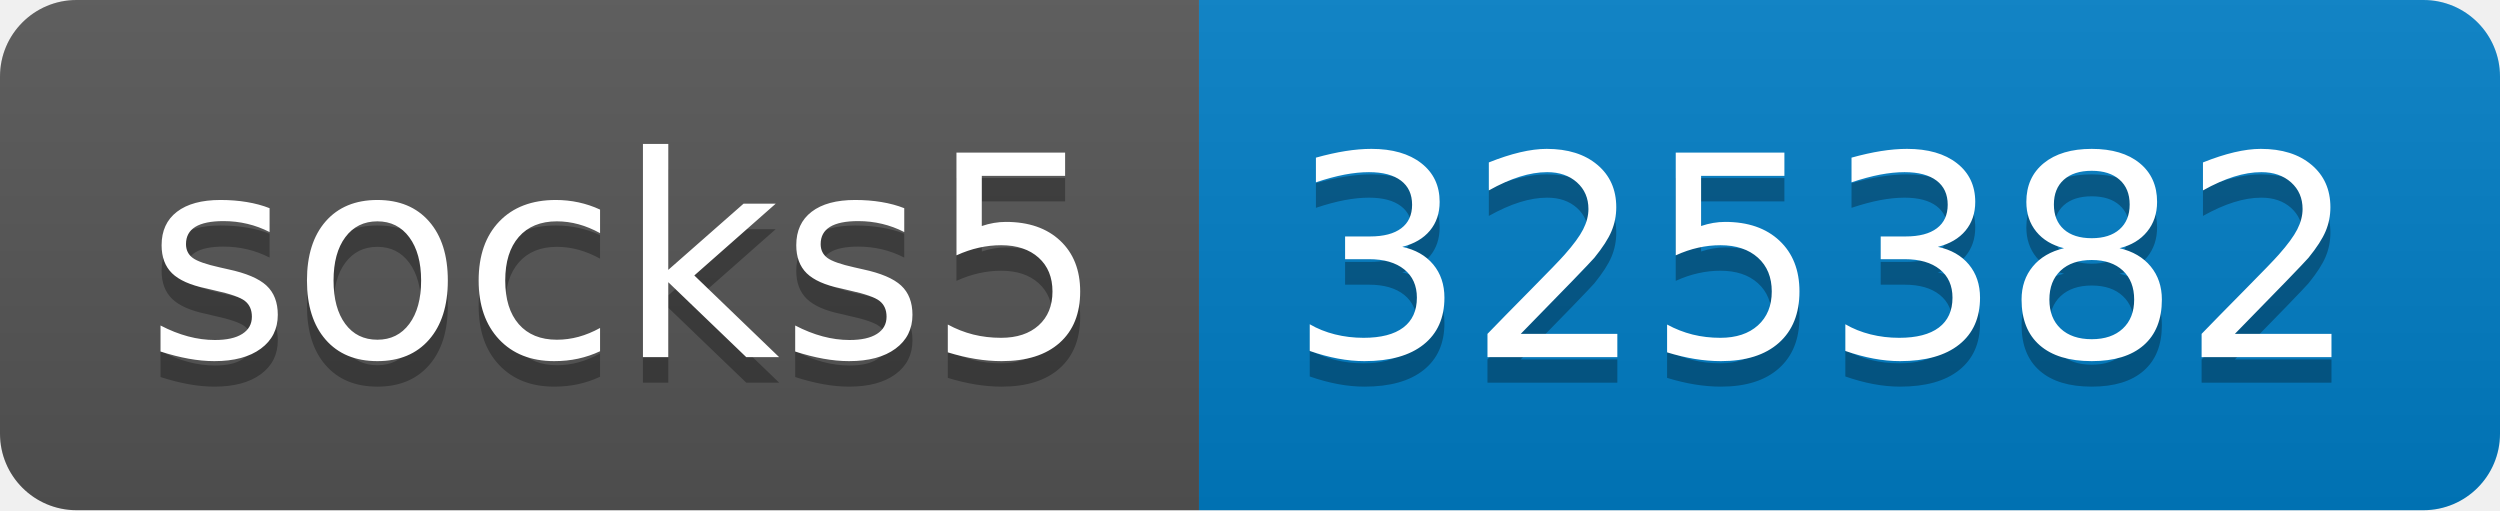
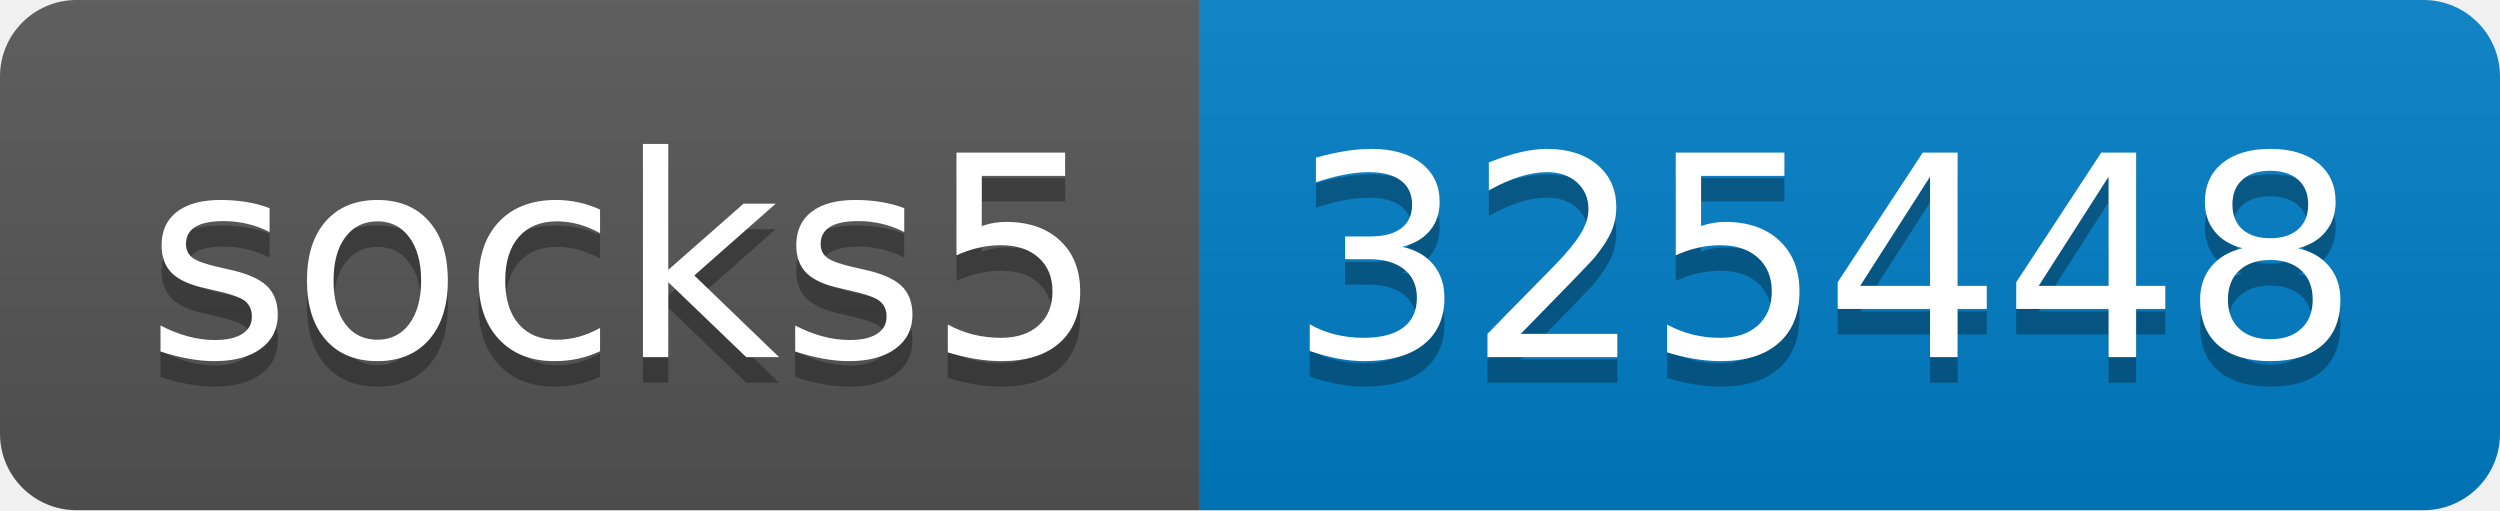
- <svg xmlns="http://www.w3.org/2000/svg" width="98" height="20" role="img" aria-label="socks5: 325382">
+ <svg xmlns="http://www.w3.org/2000/svg" width="98" height="20" role="img" aria-label="socks5: 325448">
  <linearGradient id="s" x2="0" y2="100%">
    <stop offset="0" stop-color="#bbb" stop-opacity=".1" />
    <stop offset="1" stop-opacity=".1" />
  </linearGradient>
  <clipPath id="r">
    <rect width="98" height="20" rx="3" fill="#fff" />
  </clipPath>
  <g clip-path="url(#r)">
    <rect width="47" height="20" fill="#555" />
    <rect x="47" width="51" height="20" fill="#007ec6" />
    <rect width="98" height="20" fill="url(#s)" />
  </g>
  <g fill="#fff" text-anchor="middle" font-family="Verdana,Geneva,DejaVu Sans,sans-serif" text-rendering="geometricPrecision" font-size="110">
    <text aria-hidden="true" x="245" y="150" fill="#010101" fill-opacity=".3" transform="scale(.1)" textLength="370">socks5</text>
    <text x="245" y="140" transform="scale(.1)" fill="#fff" textLength="370">socks5</text>
-     <text aria-hidden="true" x="715" y="150" fill="#010101" fill-opacity=".3" transform="scale(.1)" textLength="410">325382</text>
-     <text x="715" y="140" transform="scale(.1)" fill="#fff" textLength="410">325382</text>
+     <text aria-hidden="true" x="715" y="150" fill="#010101" fill-opacity=".3" transform="scale(.1)" textLength="410">325448</text>
+     <text x="715" y="140" transform="scale(.1)" fill="#fff" textLength="410">325448</text>
  </g>
</svg>
